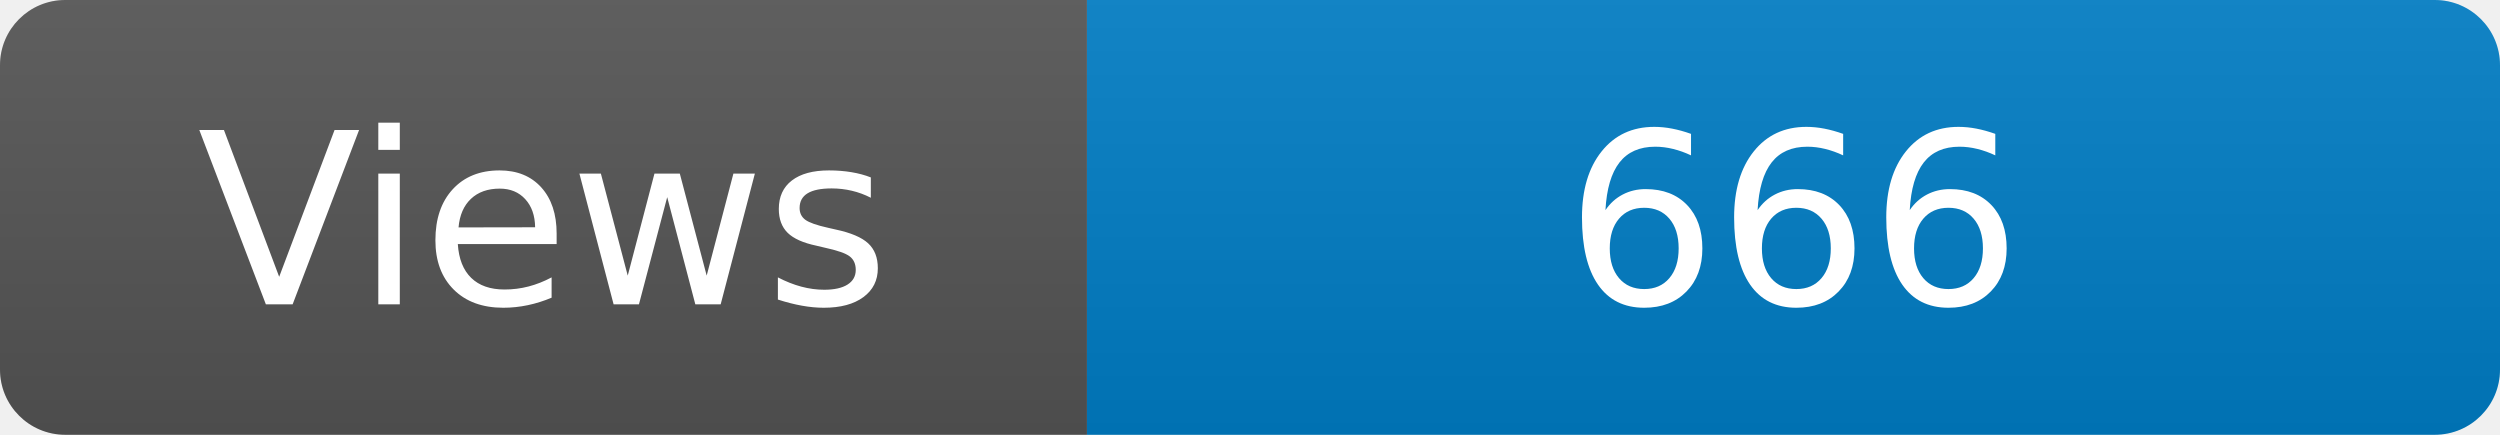
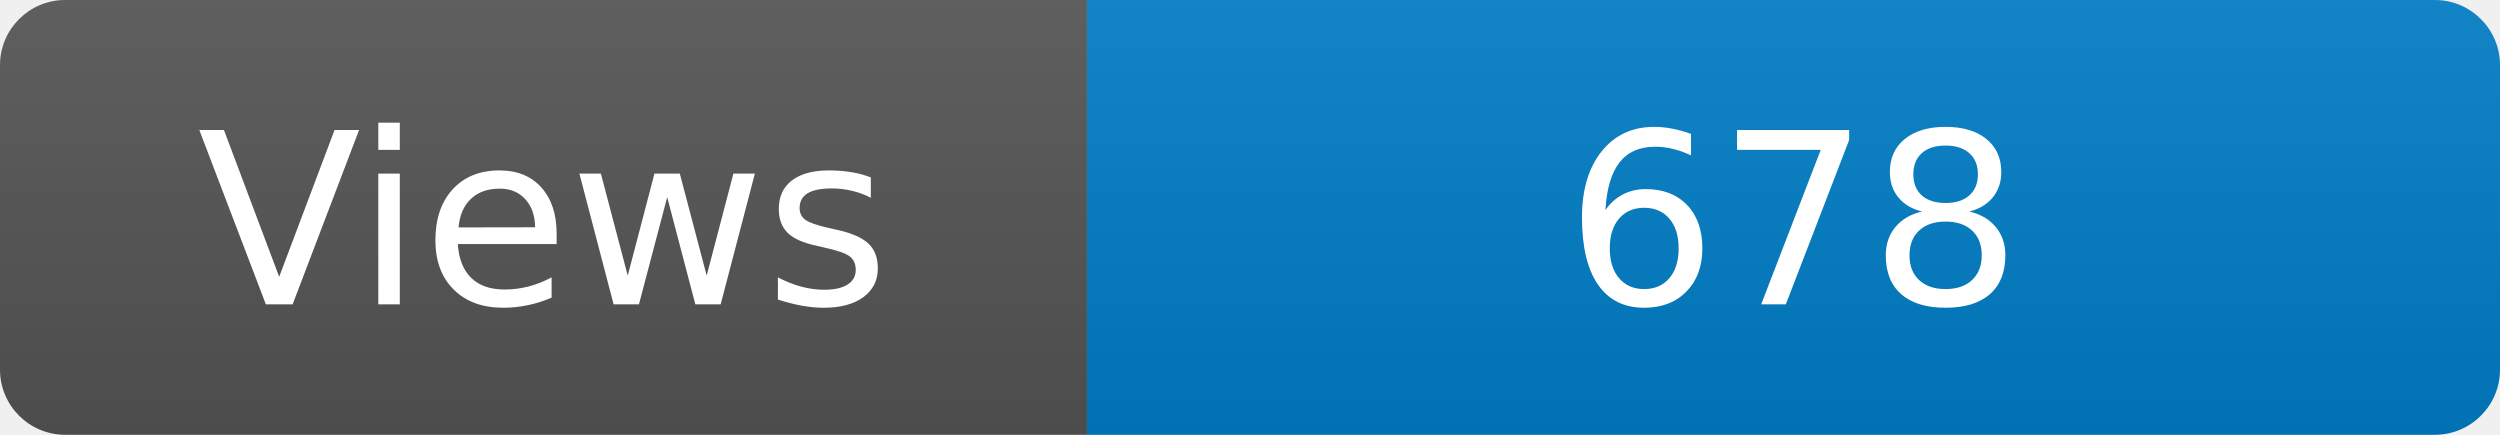
<svg xmlns="http://www.w3.org/2000/svg" width="115" height="20" role="img" aria-label="Maintained?: yes">
  <linearGradient id="s" x2="0" y2="100%">
    <stop offset="0" stop-color="#bbb" stop-opacity=".1" />
    <stop offset="1" stop-opacity=".1" />
  </linearGradient>
  <clipPath id="r">
    <rect width="115" height="20" rx="3" fill="#fff" />
  </clipPath>
  <g clip-path="url(#r)">
    <rect width="50" height="20" fill="#555" />
    <rect x="50" width="160" height="20" fill="#007ec6" />
    <rect width="115" height="20" fill="url(#s)" />
  </g>
  <g fill="#fff" text-anchor="middle" font-family="Verdana,Geneva,DejaVu Sans,sans-serif" font-size="110">
    <text x="250" y="140" transform="scale(.1)" fill="#fff">Views</text>
-     <text x="825" y="140" transform="scale(.1)" fill="#fff">666</text>
+     <text x="825" y="140" transform="scale(.1)" fill="#fff">678</text>
  </g>
</svg>
